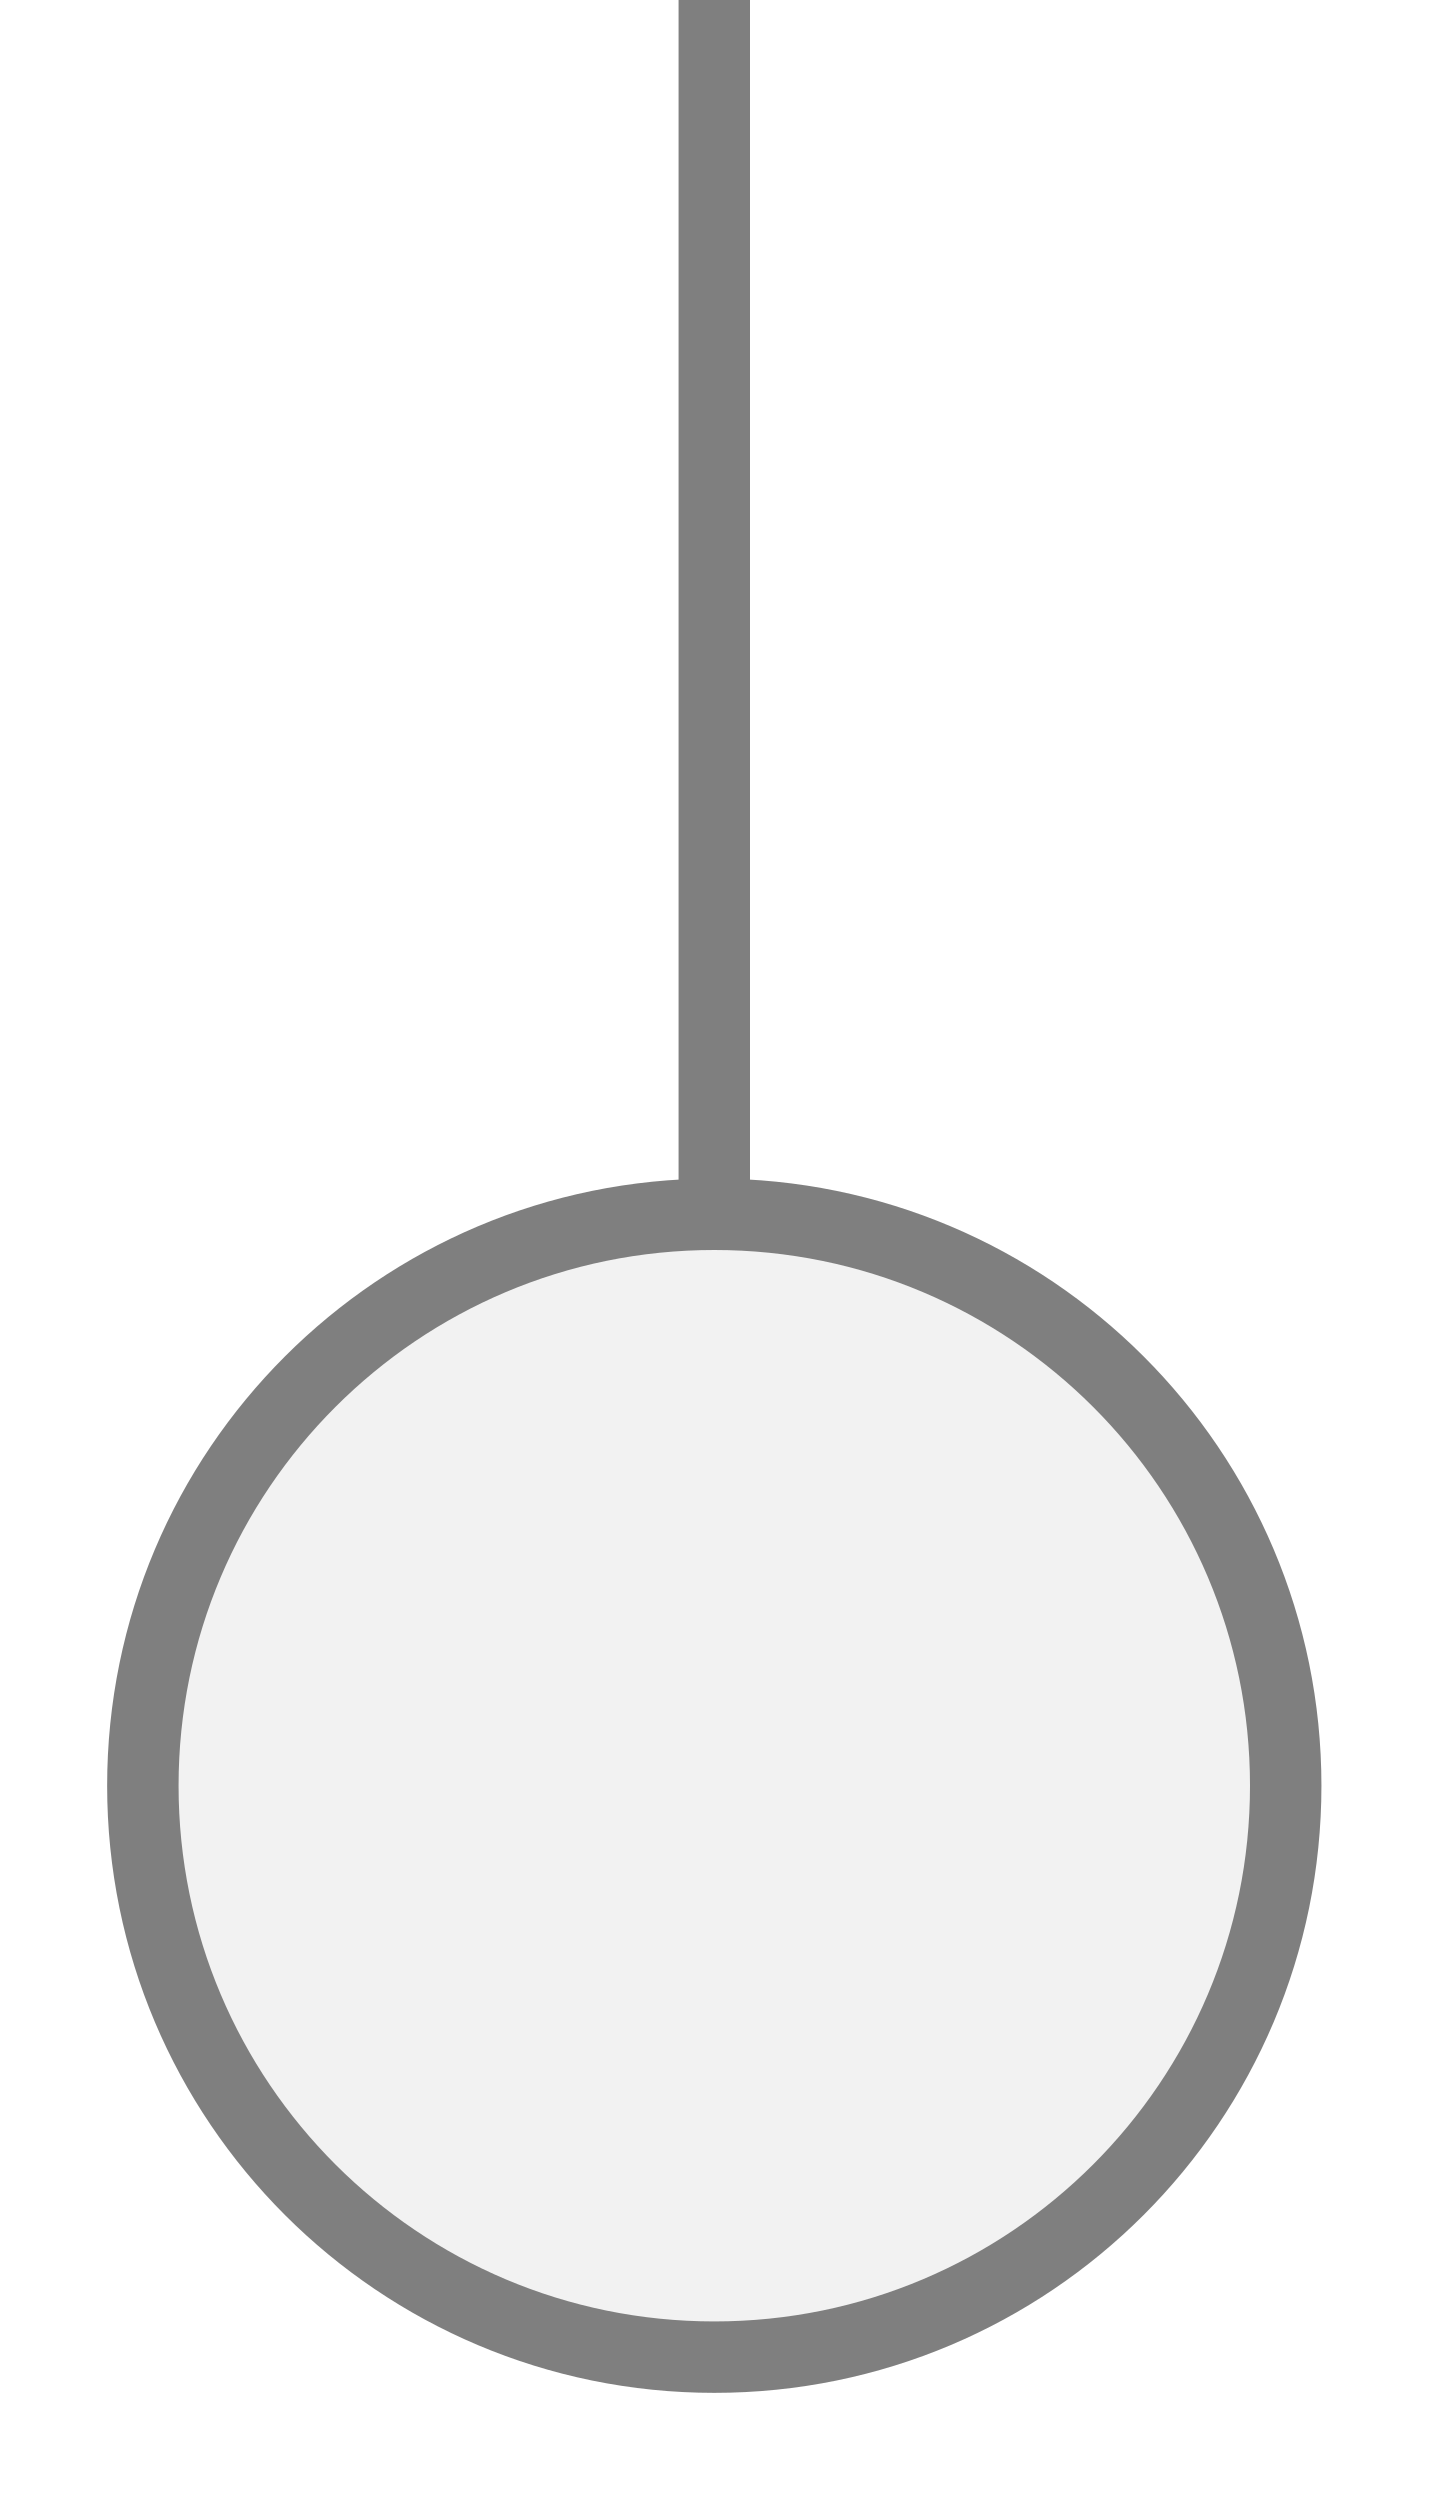
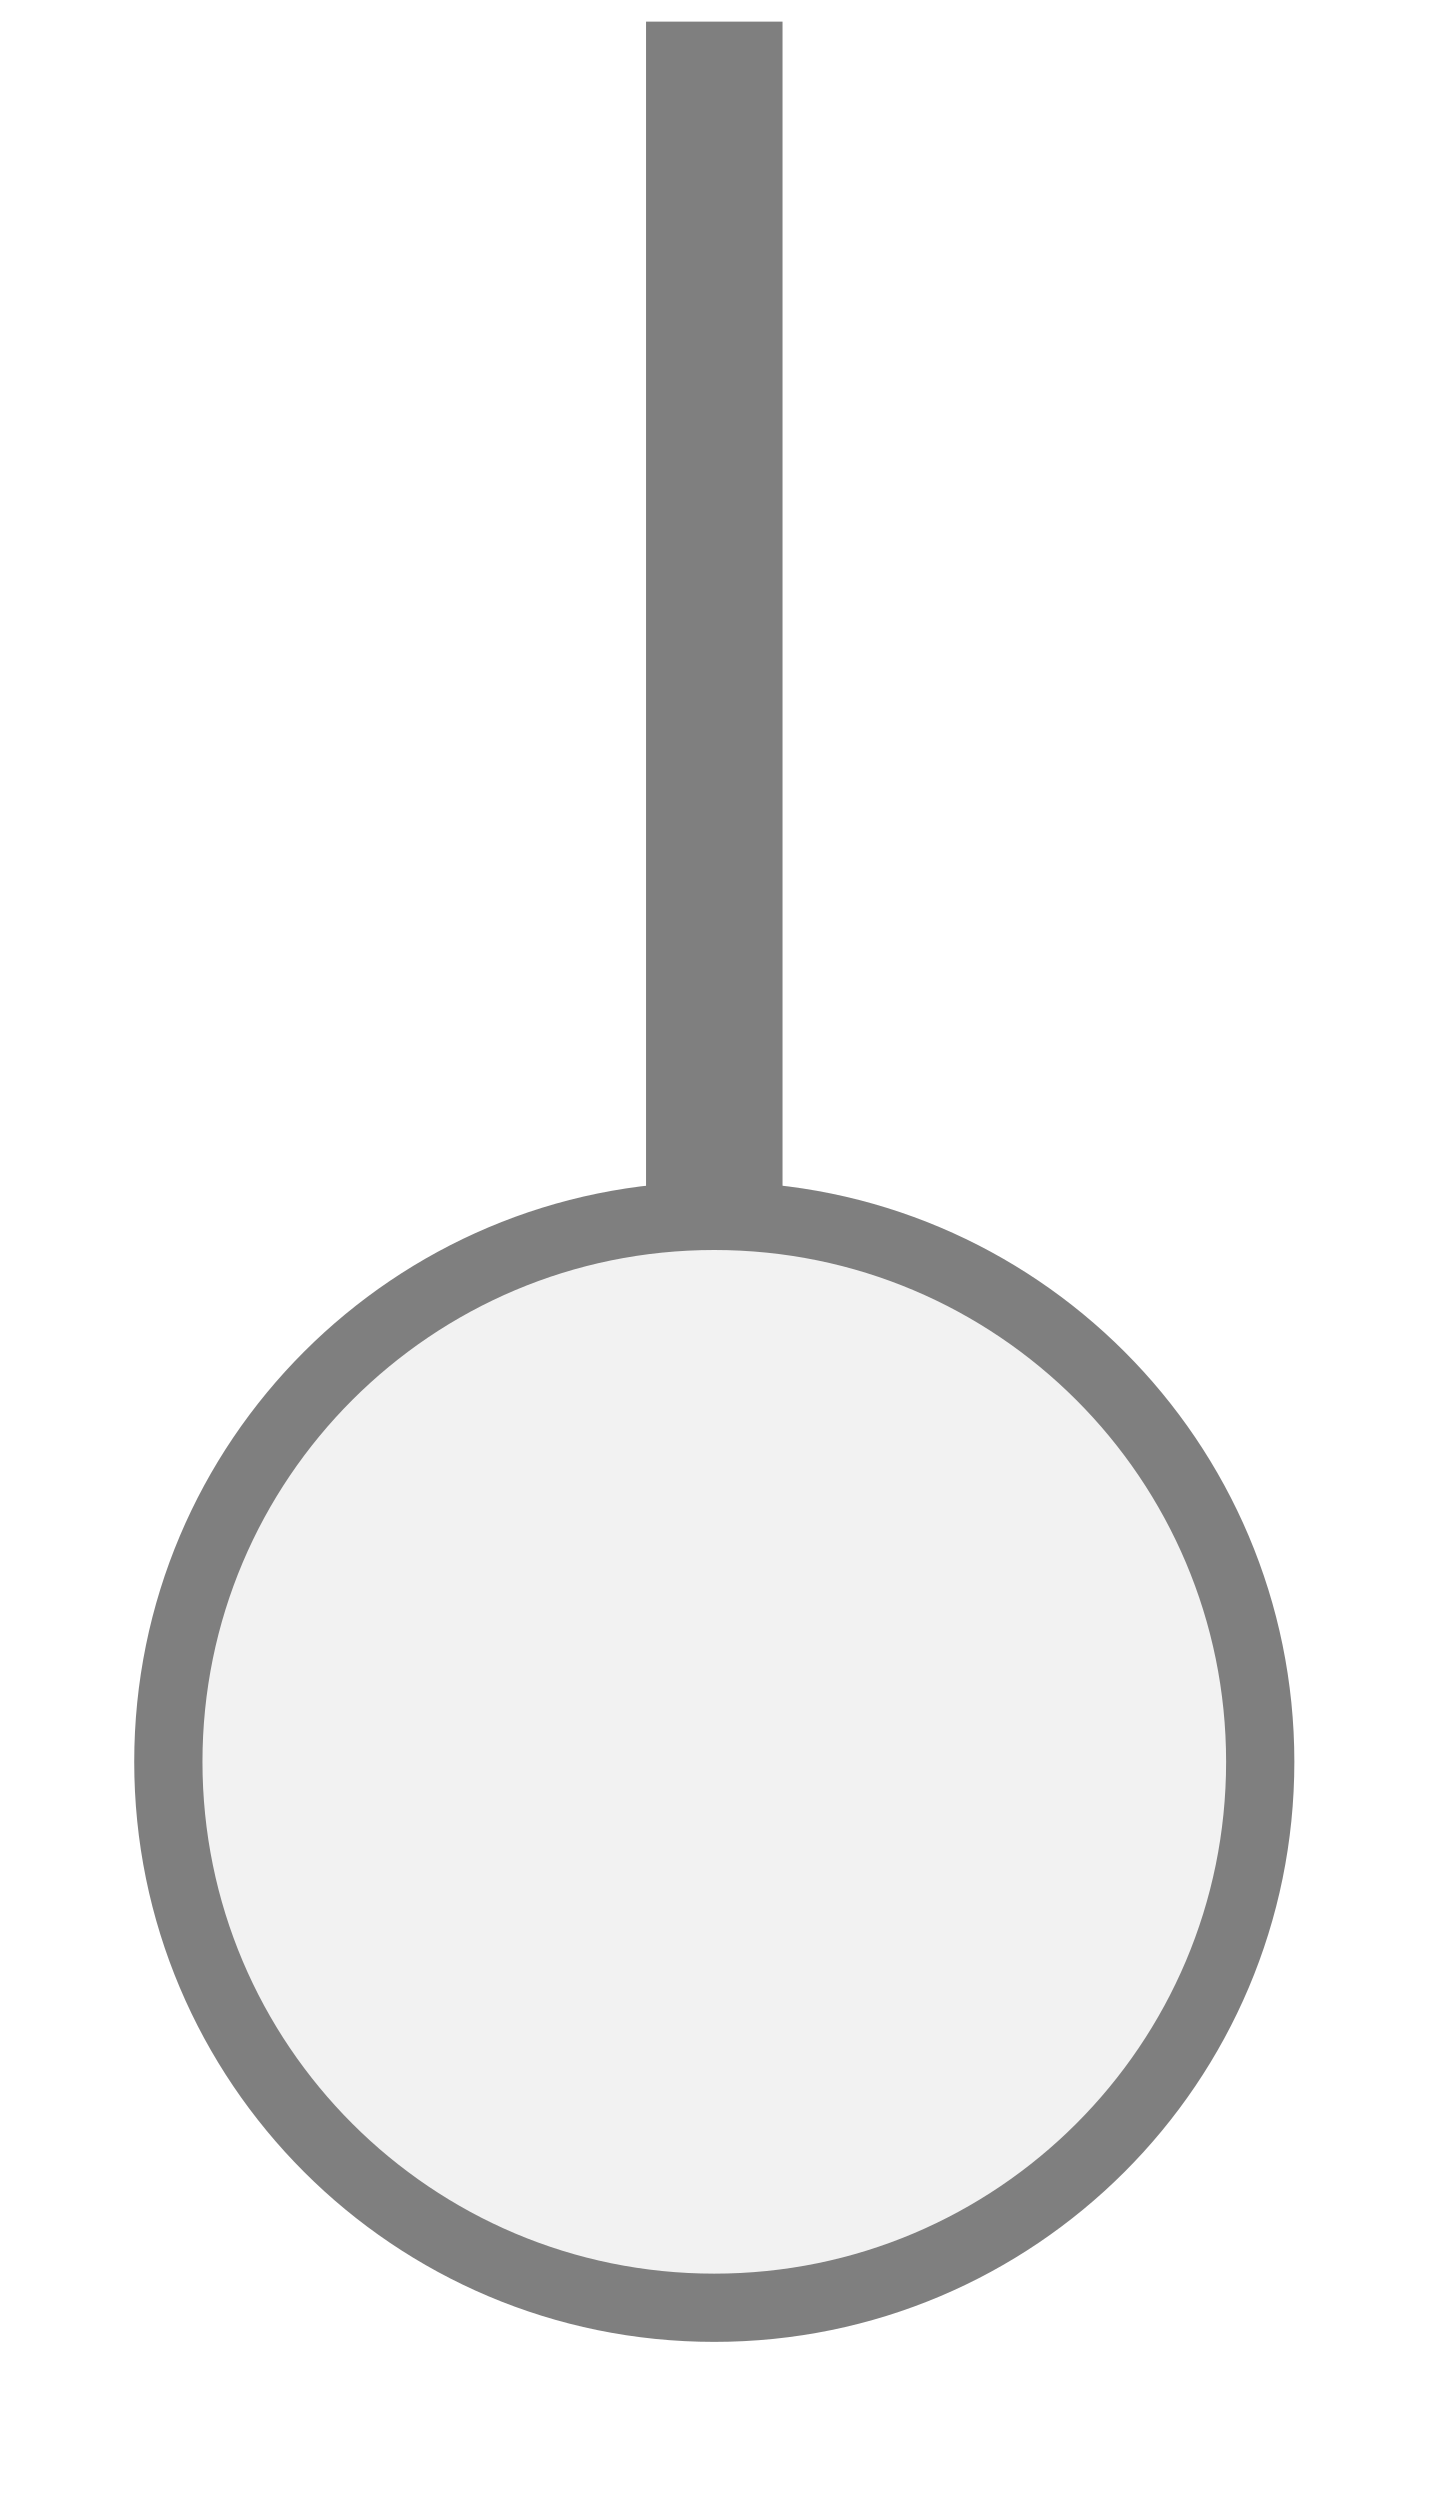
- <svg xmlns="http://www.w3.org/2000/svg" width="20px" height="35px" viewBox="0 0 20 35">
-   <line x1="10" y1="0" x2="10" y2="17" stroke="#7f7f7f" stroke-width="1" stroke-linecap="round" />
-   <circle cx="10" cy="25" r="8" fill="#f2f2f2" stroke="#7f7f7f" stroke-width="1" />
+ <svg xmlns="http://www.w3.org/2000/svg" width="20" height="35" viewBox="0 0 20 35" preserveAspectRatio="xMidYMid meet">
+   <g transform="translate(10.000 17.500) rotate(180) scale(0.9554) translate(-10.000 -17.500)">
+     <rect x="9" y="18" width="2" height="17.5" fill="#7f7f7f" />
+     <circle cx="10" cy="10" r="8" fill="#f2f2f2" stroke="#7f7f7f" stroke-width="1" />
+   </g>
</svg>
